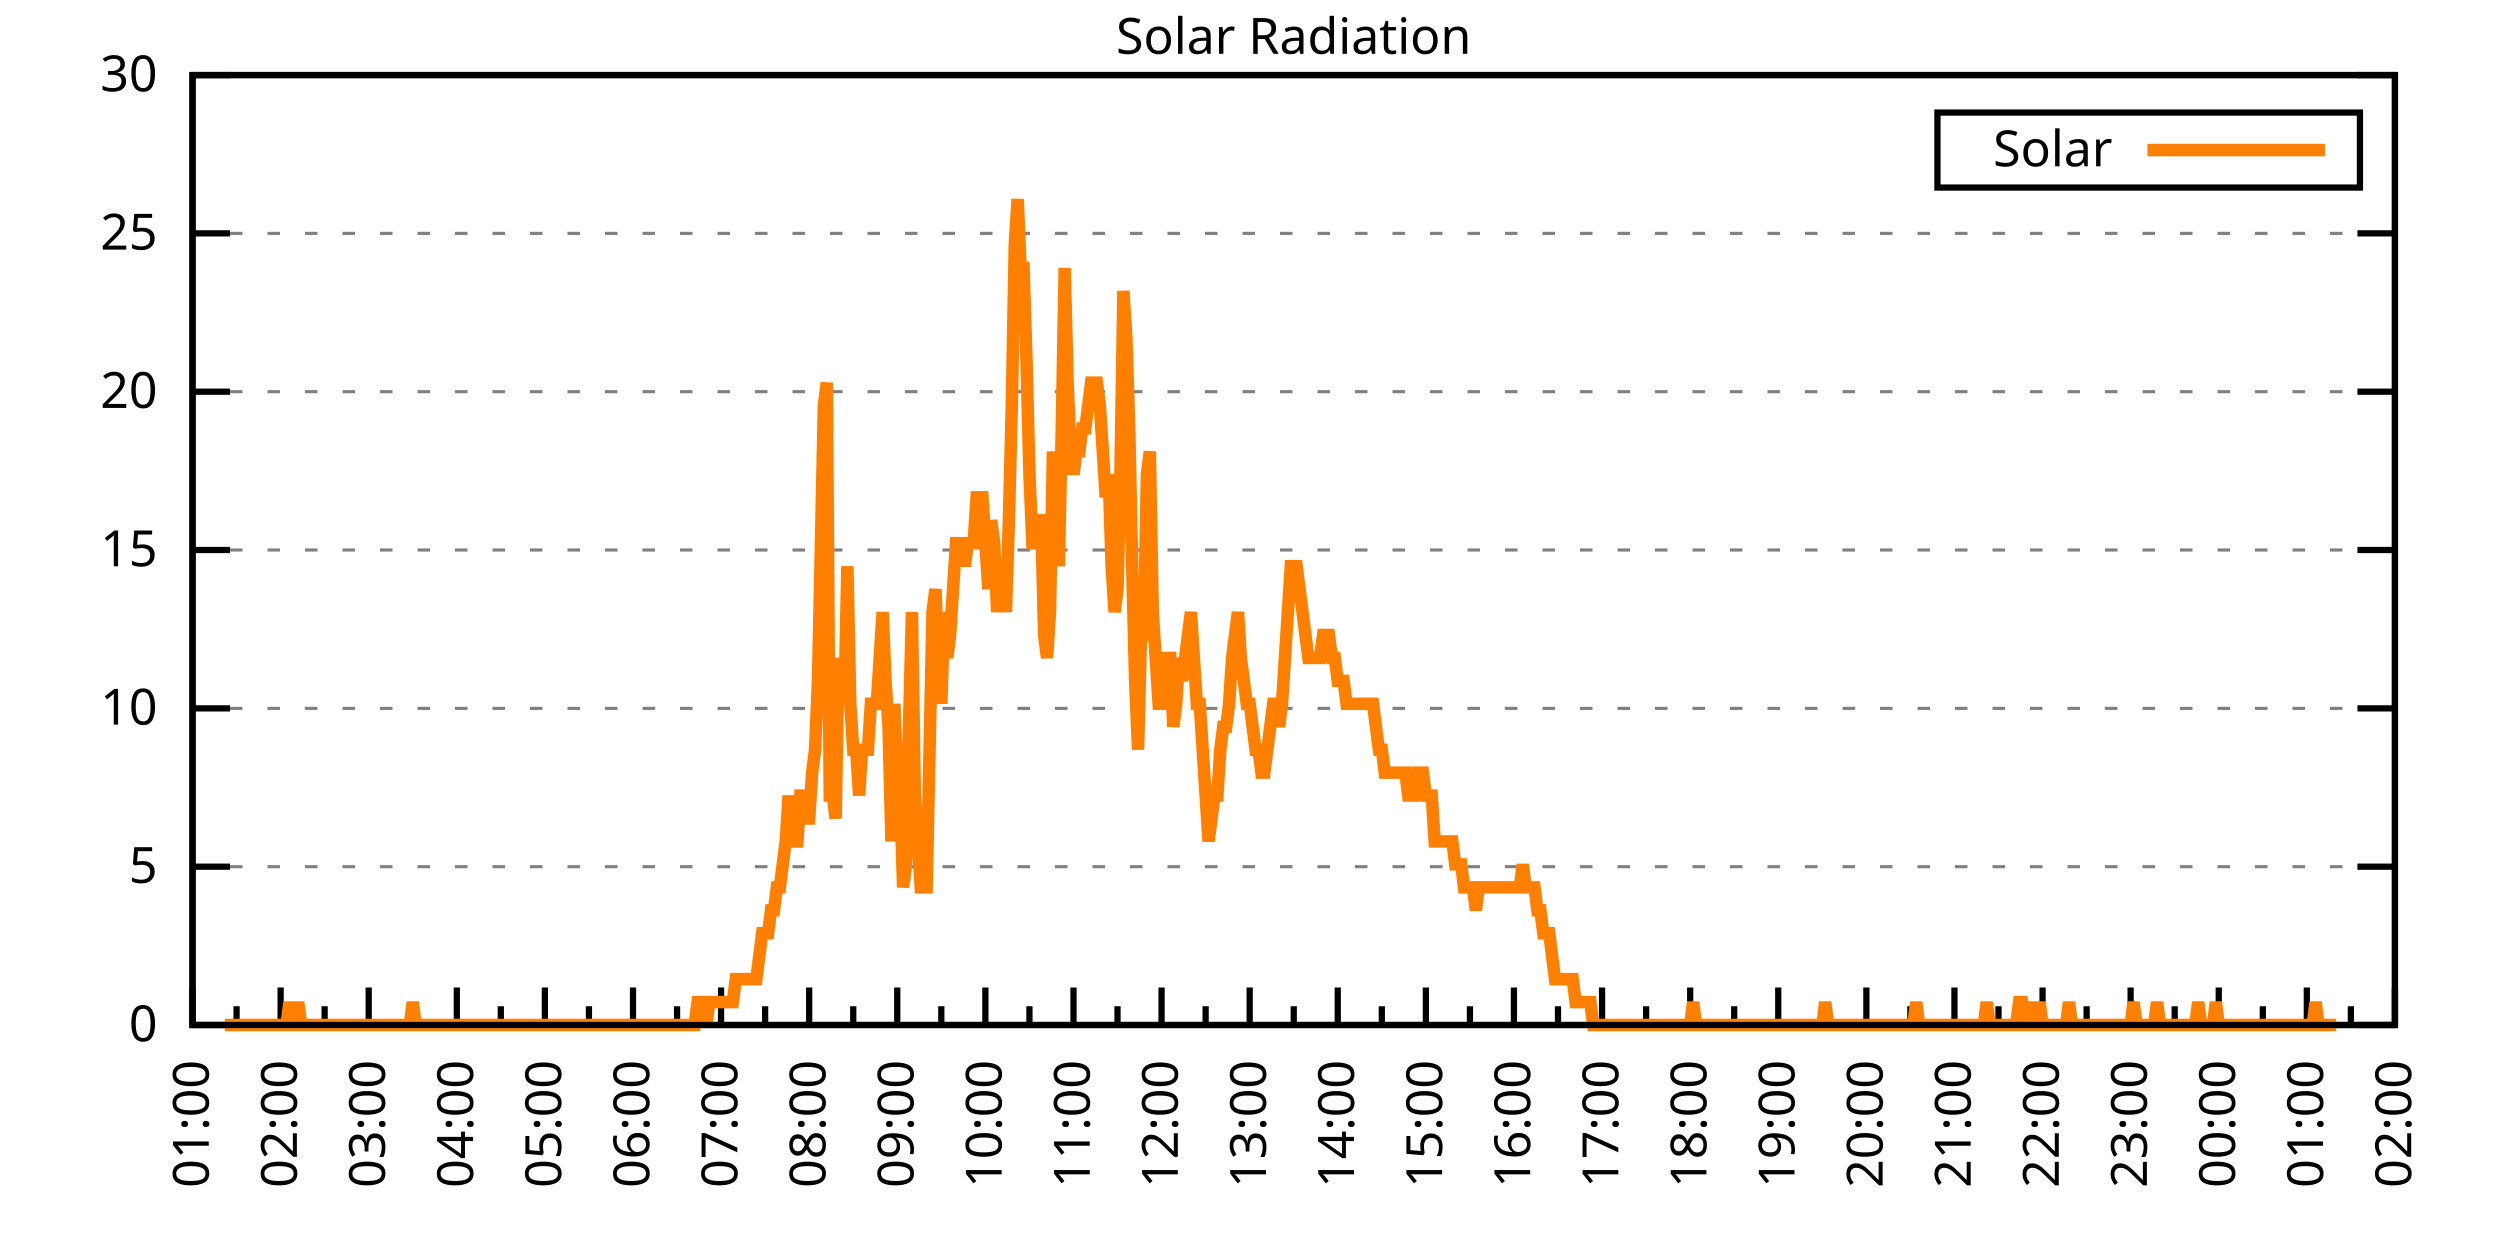
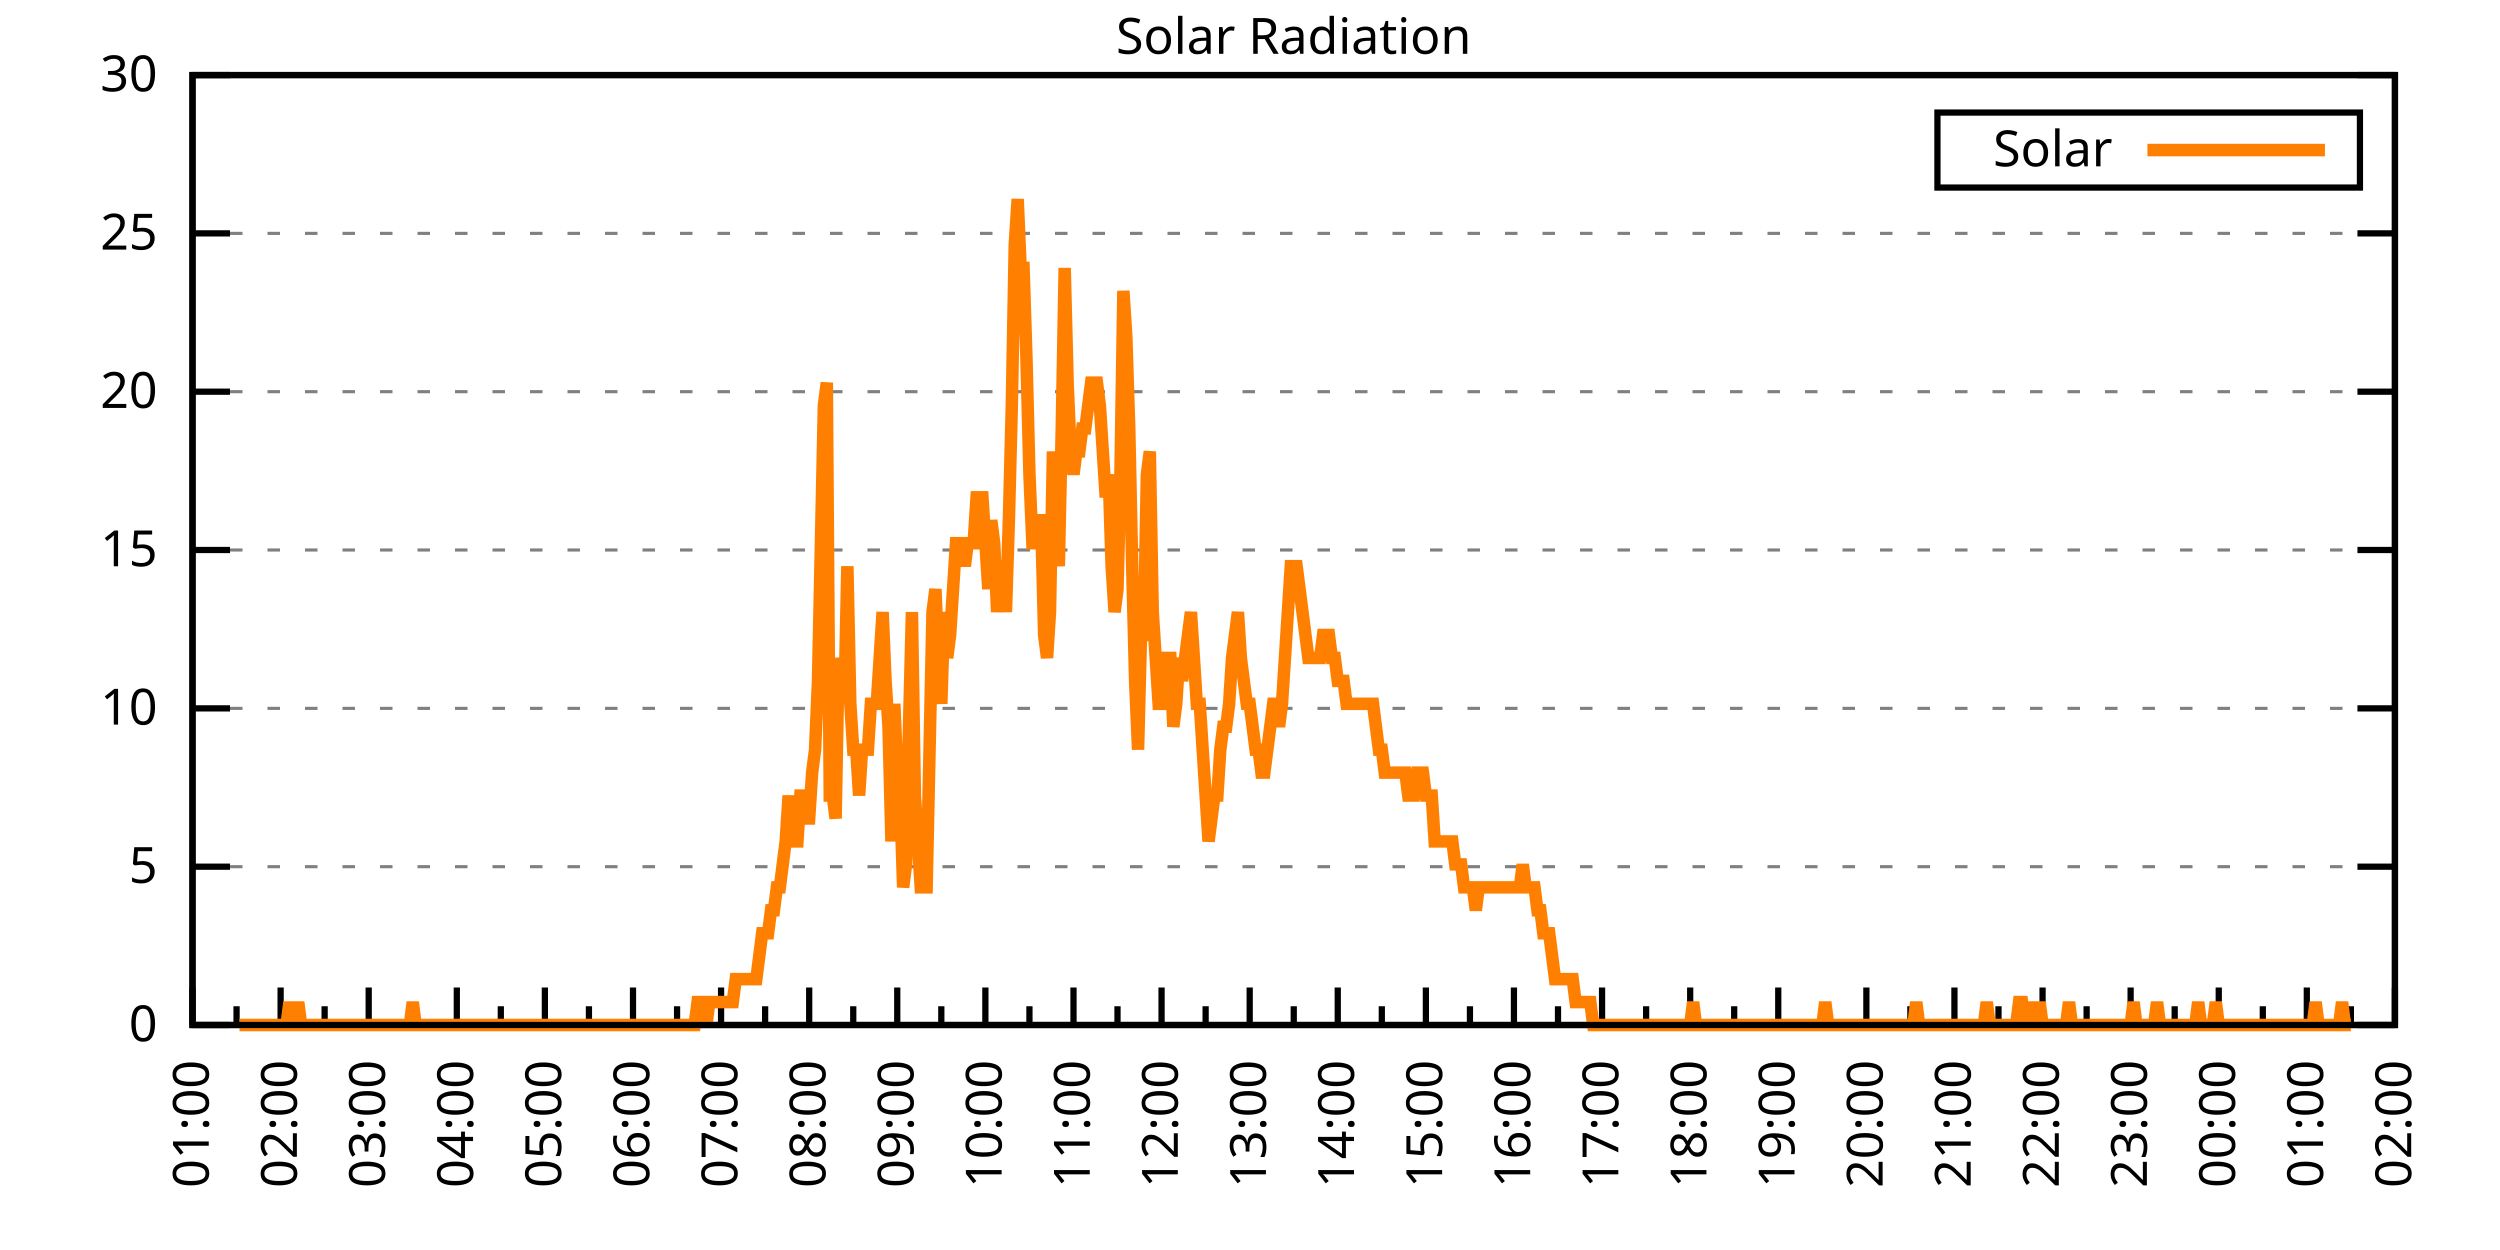
<svg xmlns="http://www.w3.org/2000/svg" xmlns:xlink="http://www.w3.org/1999/xlink" width="400" height="200" viewBox="0 0 400 200">
  <g id="gnuplot_canvas">
    <rect x="0" y="0" width="400" height="200" fill="none" />
    <defs>
      <circle id="gpDot" r="0.5" stroke-width="0.5" stroke="currentColor" />
      <path id="gpPt0" stroke-width="0.333" stroke="currentColor" d="M-1,0 h2 M0,-1 v2" />
      <path id="gpPt1" stroke-width="0.333" stroke="currentColor" d="M-1,-1 L1,1 M1,-1 L-1,1" />
      <path id="gpPt2" stroke-width="0.333" stroke="currentColor" d="M-1,0 L1,0 M0,-1 L0,1 M-1,-1 L1,1 M-1,1 L1,-1" />
      <rect id="gpPt3" stroke-width="0.333" stroke="currentColor" x="-1" y="-1" width="2" height="2" />
      <rect id="gpPt4" stroke-width="0.333" stroke="currentColor" fill="currentColor" x="-1" y="-1" width="2" height="2" />
      <circle id="gpPt5" stroke-width="0.333" stroke="currentColor" cx="0" cy="0" r="1" />
      <use xlink:href="#gpPt5" id="gpPt6" fill="currentColor" stroke="none" />
      <path id="gpPt7" stroke-width="0.333" stroke="currentColor" d="M0,-1.33 L-1.33,0.67 L1.33,0.67 z" />
      <use xlink:href="#gpPt7" id="gpPt8" fill="currentColor" stroke="none" />
      <use xlink:href="#gpPt7" id="gpPt9" stroke="currentColor" transform="rotate(180)" />
      <use xlink:href="#gpPt9" id="gpPt10" fill="currentColor" stroke="none" />
      <use xlink:href="#gpPt3" id="gpPt11" stroke="currentColor" transform="rotate(45)" />
      <use xlink:href="#gpPt11" id="gpPt12" fill="currentColor" stroke="none" />
      <path id="gpPt13" stroke-width="0.333" stroke="currentColor" d="M0,1.330 L1.265,0.411 L0.782,-1.067 L-0.782,-1.076 L-1.265,0.411 z" />
      <use xlink:href="#gpPt13" id="gpPt14" fill="currentColor" stroke="none" />
      <filter id="textbox" filterUnits="objectBoundingBox" x="0" y="0" height="1" width="1">
        <feFlood flood-color="white" flood-opacity="1" result="bgnd" />
        <feComposite in="SourceGraphic" in2="bgnd" operator="atop" />
      </filter>
      <filter id="greybox" filterUnits="objectBoundingBox" x="0" y="0" height="1" width="1">
        <feFlood flood-color="lightgrey" flood-opacity="1" result="grey" />
        <feComposite in="SourceGraphic" in2="grey" operator="atop" />
      </filter>
    </defs>
    <g fill="none" color="white" stroke="currentColor" stroke-width="1.00" stroke-linecap="butt" stroke-linejoin="miter">
</g>
    <g fill="none" color="black" stroke="currentColor" stroke-width="1.00" stroke-linecap="butt" stroke-linejoin="miter">
      <g stroke="none" shape-rendering="crispEdges">
        <polygon fill="rgb(255, 255, 255)" points="30.80,164.00 383.18,164.00 383.18,12.02 30.80,12.02 " />
      </g>
    </g>
    <g fill="none" color="black" stroke="currentColor" stroke-width="1.00" stroke-linecap="butt" stroke-linejoin="miter">
</g>
    <g fill="none" color="black" stroke="black" stroke-width="0.50" stroke-linecap="butt" stroke-linejoin="miter">
</g>
    <g fill="none" color="gray" stroke="currentColor" stroke-width="0.50" stroke-linecap="butt" stroke-linejoin="miter">
      <path stroke="gray" stroke-dasharray="2,4" class="gridline" d="M30.80,164.00 L383.19,164.00  " />
    </g>
    <g fill="none" color="gray" stroke="gray" stroke-width="1.00" stroke-linecap="butt" stroke-linejoin="miter">
</g>
    <g fill="none" color="black" stroke="currentColor" stroke-width="1.00" stroke-linecap="butt" stroke-linejoin="miter">
      <path stroke="black" d="M30.80,164.00 L36.80,164.00 M383.19,164.00 L377.19,164.00  " />
      <g transform="translate(25.20,166.60)" stroke="none" fill="black" font-family="Sans" font-size="8.00" text-anchor="end">
        <text>
          <tspan font-family="Sans"> 0</tspan>
        </text>
      </g>
    </g>
    <g fill="none" color="black" stroke="currentColor" stroke-width="1.00" stroke-linecap="butt" stroke-linejoin="miter">
</g>
    <g fill="none" color="black" stroke="black" stroke-width="0.50" stroke-linecap="butt" stroke-linejoin="miter">
</g>
    <g fill="none" color="gray" stroke="currentColor" stroke-width="0.50" stroke-linecap="butt" stroke-linejoin="miter">
      <path stroke="gray" stroke-dasharray="2,4" class="gridline" d="M30.80,138.67 L383.19,138.67  " />
    </g>
    <g fill="none" color="gray" stroke="gray" stroke-width="1.00" stroke-linecap="butt" stroke-linejoin="miter">
</g>
    <g fill="none" color="black" stroke="currentColor" stroke-width="1.00" stroke-linecap="butt" stroke-linejoin="miter">
      <path stroke="black" d="M30.80,138.67 L36.80,138.67 M383.19,138.67 L377.19,138.67  " />
      <g transform="translate(25.20,141.27)" stroke="none" fill="black" font-family="Sans" font-size="8.00" text-anchor="end">
        <text>
          <tspan font-family="Sans"> 5</tspan>
        </text>
      </g>
    </g>
    <g fill="none" color="black" stroke="currentColor" stroke-width="1.00" stroke-linecap="butt" stroke-linejoin="miter">
</g>
    <g fill="none" color="black" stroke="black" stroke-width="0.50" stroke-linecap="butt" stroke-linejoin="miter">
</g>
    <g fill="none" color="gray" stroke="currentColor" stroke-width="0.50" stroke-linecap="butt" stroke-linejoin="miter">
      <path stroke="gray" stroke-dasharray="2,4" class="gridline" d="M30.80,113.34 L383.19,113.34  " />
    </g>
    <g fill="none" color="gray" stroke="gray" stroke-width="1.00" stroke-linecap="butt" stroke-linejoin="miter">
</g>
    <g fill="none" color="black" stroke="currentColor" stroke-width="1.00" stroke-linecap="butt" stroke-linejoin="miter">
      <path stroke="black" d="M30.80,113.34 L36.80,113.34 M383.19,113.34 L377.19,113.34  " />
      <g transform="translate(25.20,115.94)" stroke="none" fill="black" font-family="Sans" font-size="8.00" text-anchor="end">
        <text>
          <tspan font-family="Sans"> 10</tspan>
        </text>
      </g>
    </g>
    <g fill="none" color="black" stroke="currentColor" stroke-width="1.00" stroke-linecap="butt" stroke-linejoin="miter">
</g>
    <g fill="none" color="black" stroke="black" stroke-width="0.50" stroke-linecap="butt" stroke-linejoin="miter">
</g>
    <g fill="none" color="gray" stroke="currentColor" stroke-width="0.50" stroke-linecap="butt" stroke-linejoin="miter">
      <path stroke="gray" stroke-dasharray="2,4" class="gridline" d="M30.80,88.00 L383.19,88.00  " />
    </g>
    <g fill="none" color="gray" stroke="gray" stroke-width="1.00" stroke-linecap="butt" stroke-linejoin="miter">
</g>
    <g fill="none" color="black" stroke="currentColor" stroke-width="1.00" stroke-linecap="butt" stroke-linejoin="miter">
      <path stroke="black" d="M30.80,88.00 L36.80,88.00 M383.19,88.00 L377.19,88.00  " />
      <g transform="translate(25.20,90.60)" stroke="none" fill="black" font-family="Sans" font-size="8.00" text-anchor="end">
        <text>
          <tspan font-family="Sans"> 15</tspan>
        </text>
      </g>
    </g>
    <g fill="none" color="black" stroke="currentColor" stroke-width="1.00" stroke-linecap="butt" stroke-linejoin="miter">
</g>
    <g fill="none" color="black" stroke="black" stroke-width="0.50" stroke-linecap="butt" stroke-linejoin="miter">
</g>
    <g fill="none" color="gray" stroke="currentColor" stroke-width="0.50" stroke-linecap="butt" stroke-linejoin="miter">
      <path stroke="gray" stroke-dasharray="2,4" class="gridline" d="M30.80,62.67 L383.19,62.67  " />
    </g>
    <g fill="none" color="gray" stroke="gray" stroke-width="1.00" stroke-linecap="butt" stroke-linejoin="miter">
</g>
    <g fill="none" color="black" stroke="currentColor" stroke-width="1.00" stroke-linecap="butt" stroke-linejoin="miter">
      <path stroke="black" d="M30.80,62.67 L36.80,62.67 M383.19,62.67 L377.19,62.67  " />
      <g transform="translate(25.20,65.27)" stroke="none" fill="black" font-family="Sans" font-size="8.00" text-anchor="end">
        <text>
          <tspan font-family="Sans"> 20</tspan>
        </text>
      </g>
    </g>
    <g fill="none" color="black" stroke="currentColor" stroke-width="1.00" stroke-linecap="butt" stroke-linejoin="miter">
</g>
    <g fill="none" color="black" stroke="black" stroke-width="0.50" stroke-linecap="butt" stroke-linejoin="miter">
</g>
    <g fill="none" color="gray" stroke="currentColor" stroke-width="0.50" stroke-linecap="butt" stroke-linejoin="miter">
      <path stroke="gray" stroke-dasharray="2,4" class="gridline" d="M30.80,37.34 L383.19,37.34  " />
    </g>
    <g fill="none" color="gray" stroke="gray" stroke-width="1.00" stroke-linecap="butt" stroke-linejoin="miter">
</g>
    <g fill="none" color="black" stroke="currentColor" stroke-width="1.00" stroke-linecap="butt" stroke-linejoin="miter">
      <path stroke="black" d="M30.80,37.34 L36.80,37.34 M383.19,37.34 L377.19,37.34  " />
      <g transform="translate(25.20,39.94)" stroke="none" fill="black" font-family="Sans" font-size="8.00" text-anchor="end">
        <text>
          <tspan font-family="Sans"> 25</tspan>
        </text>
      </g>
    </g>
    <g fill="none" color="black" stroke="currentColor" stroke-width="1.00" stroke-linecap="butt" stroke-linejoin="miter">
</g>
    <g fill="none" color="black" stroke="black" stroke-width="0.50" stroke-linecap="butt" stroke-linejoin="miter">
</g>
    <g fill="none" color="gray" stroke="currentColor" stroke-width="0.50" stroke-linecap="butt" stroke-linejoin="miter">
      <path stroke="gray" stroke-dasharray="2,4" class="gridline" d="M30.80,12.01 L383.19,12.01  " />
    </g>
    <g fill="none" color="gray" stroke="gray" stroke-width="1.00" stroke-linecap="butt" stroke-linejoin="miter">
</g>
    <g fill="none" color="black" stroke="currentColor" stroke-width="1.00" stroke-linecap="butt" stroke-linejoin="miter">
      <path stroke="black" d="M30.80,12.01 L36.80,12.01 M383.19,12.01 L377.19,12.01  " />
      <g transform="translate(25.20,14.61)" stroke="none" fill="black" font-family="Sans" font-size="8.00" text-anchor="end">
        <text>
          <tspan font-family="Sans"> 30</tspan>
        </text>
      </g>
    </g>
    <g fill="none" color="black" stroke="currentColor" stroke-width="1.00" stroke-linecap="butt" stroke-linejoin="miter">
      <path stroke="black" d="M30.80,164.00 L30.80,158.00  " />
      <g transform="translate(33.40,169.60) rotate(270)" stroke="none" fill="black" font-family="Sans" font-size="8.00" text-anchor="end">
        <text>
          <tspan font-family="Sans">01:00</tspan>
        </text>
      </g>
    </g>
    <g fill="none" color="black" stroke="currentColor" stroke-width="1.00" stroke-linecap="butt" stroke-linejoin="miter">
      <path stroke="black" d="M37.85,164.00 L37.85,161.00 M44.90,164.00 L44.90,158.00  " />
      <g transform="translate(47.50,169.60) rotate(270)" stroke="none" fill="black" font-family="Sans" font-size="8.00" text-anchor="end">
        <text>
          <tspan font-family="Sans">02:00</tspan>
        </text>
      </g>
    </g>
    <g fill="none" color="black" stroke="currentColor" stroke-width="1.00" stroke-linecap="butt" stroke-linejoin="miter">
      <path stroke="black" d="M51.94,164.00 L51.94,161.00 M58.99,164.00 L58.99,158.00  " />
      <g transform="translate(61.59,169.60) rotate(270)" stroke="none" fill="black" font-family="Sans" font-size="8.00" text-anchor="end">
        <text>
          <tspan font-family="Sans">03:00</tspan>
        </text>
      </g>
    </g>
    <g fill="none" color="black" stroke="currentColor" stroke-width="1.00" stroke-linecap="butt" stroke-linejoin="miter">
      <path stroke="black" d="M66.04,164.00 L66.04,161.00 M73.09,164.00 L73.09,158.00  " />
      <g transform="translate(75.69,169.60) rotate(270)" stroke="none" fill="black" font-family="Sans" font-size="8.00" text-anchor="end">
        <text>
          <tspan font-family="Sans">04:00</tspan>
        </text>
      </g>
    </g>
    <g fill="none" color="black" stroke="currentColor" stroke-width="1.00" stroke-linecap="butt" stroke-linejoin="miter">
      <path stroke="black" d="M80.13,164.00 L80.13,161.00 M87.18,164.00 L87.18,158.00  " />
      <g transform="translate(89.78,169.60) rotate(270)" stroke="none" fill="black" font-family="Sans" font-size="8.00" text-anchor="end">
        <text>
          <tspan font-family="Sans">05:00</tspan>
        </text>
      </g>
    </g>
    <g fill="none" color="black" stroke="currentColor" stroke-width="1.00" stroke-linecap="butt" stroke-linejoin="miter">
      <path stroke="black" d="M94.23,164.00 L94.23,161.00 M101.28,164.00 L101.28,158.00  " />
      <g transform="translate(103.88,169.60) rotate(270)" stroke="none" fill="black" font-family="Sans" font-size="8.00" text-anchor="end">
        <text>
          <tspan font-family="Sans">06:00</tspan>
        </text>
      </g>
    </g>
    <g fill="none" color="black" stroke="currentColor" stroke-width="1.00" stroke-linecap="butt" stroke-linejoin="miter">
      <path stroke="black" d="M108.33,164.00 L108.33,161.00 M115.37,164.00 L115.37,158.00  " />
      <g transform="translate(117.97,169.60) rotate(270)" stroke="none" fill="black" font-family="Sans" font-size="8.00" text-anchor="end">
        <text>
          <tspan font-family="Sans">07:00</tspan>
        </text>
      </g>
    </g>
    <g fill="none" color="black" stroke="currentColor" stroke-width="1.00" stroke-linecap="butt" stroke-linejoin="miter">
      <path stroke="black" d="M122.42,164.00 L122.42,161.00 M129.47,164.00 L129.47,158.00  " />
      <g transform="translate(132.07,169.60) rotate(270)" stroke="none" fill="black" font-family="Sans" font-size="8.00" text-anchor="end">
        <text>
          <tspan font-family="Sans">08:00</tspan>
        </text>
      </g>
    </g>
    <g fill="none" color="black" stroke="currentColor" stroke-width="1.00" stroke-linecap="butt" stroke-linejoin="miter">
      <path stroke="black" d="M136.52,164.00 L136.52,161.00 M143.56,164.00 L143.56,158.00  " />
      <g transform="translate(146.16,169.60) rotate(270)" stroke="none" fill="black" font-family="Sans" font-size="8.00" text-anchor="end">
        <text>
          <tspan font-family="Sans">09:00</tspan>
        </text>
      </g>
    </g>
    <g fill="none" color="black" stroke="currentColor" stroke-width="1.00" stroke-linecap="butt" stroke-linejoin="miter">
      <path stroke="black" d="M150.61,164.00 L150.61,161.00 M157.66,164.00 L157.66,158.00  " />
      <g transform="translate(160.26,169.60) rotate(270)" stroke="none" fill="black" font-family="Sans" font-size="8.00" text-anchor="end">
        <text>
          <tspan font-family="Sans">10:00</tspan>
        </text>
      </g>
    </g>
    <g fill="none" color="black" stroke="currentColor" stroke-width="1.00" stroke-linecap="butt" stroke-linejoin="miter">
      <path stroke="black" d="M164.71,164.00 L164.71,161.00 M171.76,164.00 L171.76,158.00  " />
      <g transform="translate(174.36,169.60) rotate(270)" stroke="none" fill="black" font-family="Sans" font-size="8.00" text-anchor="end">
        <text>
          <tspan font-family="Sans">11:00</tspan>
        </text>
      </g>
    </g>
    <g fill="none" color="black" stroke="currentColor" stroke-width="1.00" stroke-linecap="butt" stroke-linejoin="miter">
      <path stroke="black" d="M178.80,164.00 L178.80,161.00 M185.85,164.00 L185.85,158.00  " />
      <g transform="translate(188.45,169.60) rotate(270)" stroke="none" fill="black" font-family="Sans" font-size="8.00" text-anchor="end">
        <text>
          <tspan font-family="Sans">12:00</tspan>
        </text>
      </g>
    </g>
    <g fill="none" color="black" stroke="currentColor" stroke-width="1.00" stroke-linecap="butt" stroke-linejoin="miter">
      <path stroke="black" d="M192.90,164.00 L192.90,161.00 M199.95,164.00 L199.95,158.00  " />
      <g transform="translate(202.55,169.60) rotate(270)" stroke="none" fill="black" font-family="Sans" font-size="8.00" text-anchor="end">
        <text>
          <tspan font-family="Sans">13:00</tspan>
        </text>
      </g>
    </g>
    <g fill="none" color="black" stroke="currentColor" stroke-width="1.00" stroke-linecap="butt" stroke-linejoin="miter">
      <path stroke="black" d="M207.00,164.00 L207.00,161.00 M214.04,164.00 L214.04,158.00  " />
      <g transform="translate(216.64,169.60) rotate(270)" stroke="none" fill="black" font-family="Sans" font-size="8.00" text-anchor="end">
        <text>
          <tspan font-family="Sans">14:00</tspan>
        </text>
      </g>
    </g>
    <g fill="none" color="black" stroke="currentColor" stroke-width="1.00" stroke-linecap="butt" stroke-linejoin="miter">
      <path stroke="black" d="M221.09,164.00 L221.09,161.00 M228.14,164.00 L228.14,158.00  " />
      <g transform="translate(230.74,169.60) rotate(270)" stroke="none" fill="black" font-family="Sans" font-size="8.00" text-anchor="end">
        <text>
          <tspan font-family="Sans">15:00</tspan>
        </text>
      </g>
    </g>
    <g fill="none" color="black" stroke="currentColor" stroke-width="1.00" stroke-linecap="butt" stroke-linejoin="miter">
      <path stroke="black" d="M235.19,164.00 L235.19,161.00 M242.23,164.00 L242.23,158.00  " />
      <g transform="translate(244.83,169.60) rotate(270)" stroke="none" fill="black" font-family="Sans" font-size="8.00" text-anchor="end">
        <text>
          <tspan font-family="Sans">16:00</tspan>
        </text>
      </g>
    </g>
    <g fill="none" color="black" stroke="currentColor" stroke-width="1.00" stroke-linecap="butt" stroke-linejoin="miter">
      <path stroke="black" d="M249.28,164.00 L249.28,161.00 M256.33,164.00 L256.33,158.00  " />
      <g transform="translate(258.93,169.60) rotate(270)" stroke="none" fill="black" font-family="Sans" font-size="8.00" text-anchor="end">
        <text>
          <tspan font-family="Sans">17:00</tspan>
        </text>
      </g>
    </g>
    <g fill="none" color="black" stroke="currentColor" stroke-width="1.00" stroke-linecap="butt" stroke-linejoin="miter">
      <path stroke="black" d="M263.38,164.00 L263.38,161.00 M270.43,164.00 L270.43,158.00  " />
      <g transform="translate(273.03,169.60) rotate(270)" stroke="none" fill="black" font-family="Sans" font-size="8.00" text-anchor="end">
        <text>
          <tspan font-family="Sans">18:00</tspan>
        </text>
      </g>
    </g>
    <g fill="none" color="black" stroke="currentColor" stroke-width="1.00" stroke-linecap="butt" stroke-linejoin="miter">
      <path stroke="black" d="M277.47,164.00 L277.47,161.00 M284.52,164.00 L284.52,158.00  " />
      <g transform="translate(287.12,169.60) rotate(270)" stroke="none" fill="black" font-family="Sans" font-size="8.00" text-anchor="end">
        <text>
          <tspan font-family="Sans">19:00</tspan>
        </text>
      </g>
    </g>
    <g fill="none" color="black" stroke="currentColor" stroke-width="1.00" stroke-linecap="butt" stroke-linejoin="miter">
      <path stroke="black" d="M291.57,164.00 L291.57,161.00 M298.62,164.00 L298.62,158.00  " />
      <g transform="translate(301.22,169.60) rotate(270)" stroke="none" fill="black" font-family="Sans" font-size="8.00" text-anchor="end">
        <text>
          <tspan font-family="Sans">20:00</tspan>
        </text>
      </g>
    </g>
    <g fill="none" color="black" stroke="currentColor" stroke-width="1.00" stroke-linecap="butt" stroke-linejoin="miter">
      <path stroke="black" d="M305.66,164.00 L305.66,161.00 M312.71,164.00 L312.71,158.00  " />
      <g transform="translate(315.31,169.60) rotate(270)" stroke="none" fill="black" font-family="Sans" font-size="8.00" text-anchor="end">
        <text>
          <tspan font-family="Sans">21:00</tspan>
        </text>
      </g>
    </g>
    <g fill="none" color="black" stroke="currentColor" stroke-width="1.00" stroke-linecap="butt" stroke-linejoin="miter">
      <path stroke="black" d="M319.76,164.00 L319.76,161.00 M326.81,164.00 L326.81,158.00  " />
      <g transform="translate(329.41,169.60) rotate(270)" stroke="none" fill="black" font-family="Sans" font-size="8.00" text-anchor="end">
        <text>
          <tspan font-family="Sans">22:00</tspan>
        </text>
      </g>
    </g>
    <g fill="none" color="black" stroke="currentColor" stroke-width="1.00" stroke-linecap="butt" stroke-linejoin="miter">
      <path stroke="black" d="M333.86,164.00 L333.86,161.00 M340.90,164.00 L340.90,158.00  " />
      <g transform="translate(343.50,169.60) rotate(270)" stroke="none" fill="black" font-family="Sans" font-size="8.00" text-anchor="end">
        <text>
          <tspan font-family="Sans">23:00</tspan>
        </text>
      </g>
    </g>
    <g fill="none" color="black" stroke="currentColor" stroke-width="1.00" stroke-linecap="butt" stroke-linejoin="miter">
      <path stroke="black" d="M347.95,164.00 L347.95,161.00 M355.00,164.00 L355.00,158.00  " />
      <g transform="translate(357.60,169.60) rotate(270)" stroke="none" fill="black" font-family="Sans" font-size="8.00" text-anchor="end">
        <text>
          <tspan font-family="Sans">00:00</tspan>
        </text>
      </g>
    </g>
    <g fill="none" color="black" stroke="currentColor" stroke-width="1.00" stroke-linecap="butt" stroke-linejoin="miter">
      <path stroke="black" d="M362.05,164.00 L362.05,161.00 M369.09,164.00 L369.09,158.00  " />
      <g transform="translate(371.69,169.60) rotate(270)" stroke="none" fill="black" font-family="Sans" font-size="8.00" text-anchor="end">
        <text>
          <tspan font-family="Sans">01:00</tspan>
        </text>
      </g>
    </g>
    <g fill="none" color="black" stroke="currentColor" stroke-width="1.00" stroke-linecap="butt" stroke-linejoin="miter">
      <path stroke="black" d="M376.14,164.00 L376.14,161.00 M383.19,164.00 L383.19,158.00  " />
      <g transform="translate(385.79,169.60) rotate(270)" stroke="none" fill="black" font-family="Sans" font-size="8.00" text-anchor="end">
        <text>
          <tspan font-family="Sans">02:00</tspan>
        </text>
      </g>
    </g>
    <g fill="none" color="black" stroke="currentColor" stroke-width="1.00" stroke-linecap="butt" stroke-linejoin="miter">
</g>
    <g fill="none" color="black" stroke="currentColor" stroke-width="1.00" stroke-linecap="butt" stroke-linejoin="miter">
      <path stroke="black" d="M30.80,12.01 L30.80,164.00 L383.19,164.00 L383.19,12.01 L30.80,12.01 Z  " />
    </g>
    <g fill="none" color="black" stroke="currentColor" stroke-width="1.00" stroke-linecap="butt" stroke-linejoin="miter">
      <g transform="translate(6.80,88.01) rotate(270)" stroke="none" fill="black" font-family="Sans" font-size="8.00" text-anchor="middle">
        <text />
      </g>
    </g>
    <g fill="none" color="black" stroke="currentColor" stroke-width="1.00" stroke-linecap="butt" stroke-linejoin="miter">
</g>
    <g fill="none" color="black" stroke="currentColor" stroke-width="1.00" stroke-linecap="butt" stroke-linejoin="miter">
      <path stroke="black" d="M309.99,30.01 L309.99,18.01 L377.59,18.01 L377.59,30.01 L309.99,30.01 Z  " />
    </g>
    <g id="Solar_Radiation_plot_1">
      <g fill="none" color="white" stroke="black" stroke-width="2.00" stroke-linecap="butt" stroke-linejoin="miter">
</g>
      <g fill="none" color="black" stroke="currentColor" stroke-width="2.00" stroke-linecap="butt" stroke-linejoin="miter">
        <g transform="translate(337.99,26.61)" stroke="none" fill="black" font-family="Sans" font-size="8.00" text-anchor="end">
          <text>
            <tspan font-family="Sans">Solar</tspan>
          </text>
        </g>
      </g>
      <g fill="none" color="black" stroke="currentColor" stroke-width="2.00" stroke-linecap="butt" stroke-linejoin="miter">
-         <path stroke="rgb(255, 127,   0)" d="M343.59,24.01 L371.99,24.01 M35.97,164.00 L36.44,164.00 L36.91,164.00 L37.38,164.00 L37.85,164.00 L38.32,164.00   L38.79,164.00 L39.26,164.00 L39.73,164.00 L40.20,164.00 L40.67,164.00 L41.14,164.00 L41.61,164.00 L42.08,164.00   L42.55,164.00 L43.02,164.00 L43.49,164.00 L43.96,164.00 L44.43,164.00 L44.90,164.00 L45.37,164.00 L45.84,164.00   L46.31,160.33 L46.78,164.00 L47.24,164.00 L47.71,160.33 L48.18,164.00 L48.65,164.00 L49.12,164.00 L49.59,164.00   L50.06,164.00 L50.53,164.00 L51.00,164.00 L51.47,164.00 L51.94,164.00 L52.41,164.00 L52.88,164.00 L53.35,164.00   L53.82,164.00 L54.29,164.00 L54.76,164.00 L55.23,164.00 L55.70,164.00 L56.17,164.00 L56.64,164.00 L57.11,164.00   L57.58,164.00 L58.05,164.00 L58.52,164.00 L58.99,164.00 L59.46,164.00 L59.93,164.00 L60.40,164.00 L60.87,164.00   L61.34,164.00 L61.81,164.00 L62.28,164.00 L62.75,164.00 L63.22,164.00 L63.69,164.00 L64.16,164.00 L64.63,164.00   L65.10,164.00 L65.57,164.00 L66.04,160.33 L66.51,164.00 L66.98,164.00 L67.45,164.00 L67.92,164.00 L68.39,164.00   L68.86,164.00 L69.33,164.00 L69.80,164.00 L70.27,164.00 L70.74,164.00 L71.21,164.00 L71.68,164.00 L72.15,164.00   L72.62,164.00 L73.09,164.00 L73.56,164.00 L74.03,164.00 L74.50,164.00 L74.97,164.00 L75.44,164.00 L75.91,164.00   L76.38,164.00 L76.85,164.00 L77.32,164.00 L77.79,164.00 L78.26,164.00 L78.73,164.00 L79.19,164.00 L79.66,164.00   L80.13,164.00 L80.60,164.00 L81.07,164.00 L81.54,164.00 L82.01,164.00 L82.48,164.00 L82.95,164.00 L83.42,164.00   L83.89,164.00 L84.36,164.00 L84.83,164.00 L85.30,164.00 L85.77,164.00 L86.24,164.00 L86.71,164.00 L87.18,164.00   L87.65,164.00 L88.12,164.00 L88.59,164.00 L89.06,164.00 L89.53,164.00 L90.00,164.00 L90.47,164.00 L90.94,164.00   L91.41,164.00 L91.88,164.00 L92.35,164.00 L92.82,164.00 L93.29,164.00 L93.76,164.00 L94.23,164.00 L94.70,164.00   L95.17,164.00 L95.64,164.00 L96.11,164.00 L96.58,164.00 L97.05,164.00 L97.52,164.00 L97.99,164.00 L98.46,164.00   L98.93,164.00 L99.40,164.00 L99.87,164.00 L100.34,164.00 L100.81,164.00 L101.28,164.00 L101.75,164.00 L102.22,164.00   L102.69,164.00 L103.16,164.00 L103.63,164.00 L104.10,164.00 L104.57,164.00 L105.04,164.00 L105.51,164.00 L105.98,164.00   L106.45,164.00 L106.92,164.00 L107.39,164.00 L107.86,164.00 L108.33,164.00 L108.80,164.00 L109.27,164.00 L109.74,164.00   L110.21,164.00 L110.68,164.00 L111.14,164.00 L111.61,160.33 L112.08,160.33 L112.55,160.33 L113.02,164.00 L113.49,160.33   L113.96,160.33 L114.43,160.33 L114.90,160.33 L115.37,160.33 L115.84,160.33 L116.31,160.33 L116.78,160.33 L117.25,160.33   L117.72,156.66 L118.19,156.66 L118.66,156.66 L119.13,156.66 L119.60,156.66 L120.07,156.66 L120.54,156.66 L121.01,156.66   L121.48,152.99 L121.95,149.32 L122.42,149.32 L122.89,149.32 L123.36,145.65 L123.83,145.65 L124.30,141.98 L124.77,141.98   L125.24,138.30 L125.71,134.63 L126.18,127.29 L126.65,134.63 L127.12,134.63 L127.59,134.63 L128.06,127.29 L128.53,127.29   L129.00,130.96 L129.47,130.96 L129.94,123.62 L130.41,119.95 L130.88,108.94 L131.35,86.91 L131.82,64.89 L132.29,61.22   L132.76,127.29 L133.23,127.29 L133.70,130.96 L134.17,105.27 L134.64,108.94 L135.11,112.61 L135.58,90.59 L136.05,112.61   L136.52,119.95 L136.99,119.95 L137.46,127.29 L137.93,119.95 L138.40,119.95 L138.87,119.95 L139.34,112.61 L139.81,112.61   L140.28,112.61 L140.75,105.27 L141.22,97.93 L141.69,108.94 L142.16,116.28 L142.63,134.63 L143.09,112.61 L143.56,123.62   L144.03,127.29 L144.50,141.98 L144.97,138.30 L145.44,116.28 L145.91,97.93 L146.38,127.29 L146.85,134.63 L147.32,141.98   L147.79,141.98 L148.26,141.98 L148.73,119.95 L149.20,97.93 L149.67,94.26 L150.14,105.27 L150.61,112.61 L151.08,97.93   L151.55,105.27 L152.02,101.60 L152.49,94.26 L152.96,86.91 L153.43,86.91 L153.90,86.91 L154.37,90.59 L154.84,86.91   L155.31,86.91 L155.78,86.91 L156.25,79.57 L156.72,79.57 L157.19,79.57 L157.66,86.91 L158.13,94.26 L158.60,83.24   L159.07,86.91 L159.54,97.93 L160.01,90.59 L160.48,90.59 L160.95,97.93 L161.42,83.24 L161.89,64.89 L162.36,39.19   L162.83,31.85 L163.30,42.87 L163.77,42.87 L164.24,57.55 L164.71,75.90 L165.18,86.91 L165.65,86.91 L166.12,83.24   L166.59,83.24 L167.06,101.60 L167.53,105.27 L168.00,97.93 L168.47,72.23 L168.94,83.24 L169.41,90.59 L169.88,68.56   L170.35,42.87 L170.82,61.22 L171.29,72.23 L171.76,75.90 L172.23,72.23 L172.70,72.23 L173.17,68.56 L173.64,68.56   L174.11,64.89 L174.58,61.22 L175.04,61.22 L175.51,61.22 L175.98,64.89 L176.45,72.23 L176.92,79.57 L177.39,75.90   L177.86,90.59 L178.33,97.93 L178.80,94.26 L179.27,75.90 L179.74,46.54 L180.21,53.88 L180.68,68.56 L181.15,90.59   L181.62,108.94 L182.09,119.95 L182.56,101.60 L183.03,101.60 L183.50,75.90 L183.97,72.23 L184.44,97.93 L184.91,105.27   L185.38,112.61 L185.85,112.61 L186.32,105.27 L186.79,105.27 L187.26,105.27 L187.73,116.28 L188.20,112.61 L188.67,105.27   L189.14,108.94 L189.61,105.27 L190.08,101.60 L190.55,97.93 L191.02,105.27 L191.49,112.61 L191.96,112.61 L192.43,119.95   L192.90,127.29 L193.37,134.63 L193.84,130.96 L194.31,127.29 L194.78,127.29 L195.25,119.95 L195.72,116.28 L196.19,116.28   L196.66,112.61 L197.13,105.27 L197.60,101.60 L198.07,97.93 L198.54,105.27 L199.01,108.94 L199.48,112.61 L199.95,112.61   L200.42,116.28 L200.89,119.95 L201.36,119.95 L201.83,123.62 L202.30,123.62 L202.77,119.95 L203.24,116.28 L203.71,112.61   L204.18,112.61 L204.65,116.28 L205.12,112.61 L205.59,105.27 L206.06,97.93 L206.53,90.59 L207.00,90.59 L207.46,90.59   L207.93,94.26 L208.40,97.93 L208.87,101.60 L209.34,105.27 L209.81,105.27 L210.28,105.27 L210.75,105.27 L211.22,105.27   L211.69,101.60 L212.16,101.60 L212.63,101.60 L213.10,105.27 L213.57,105.27 L214.04,108.94 L214.51,108.94 L214.98,108.94   L215.45,112.61 L215.92,112.61 L216.39,112.61 L216.86,112.61 L217.33,112.61 L217.80,112.61 L218.27,112.61 L218.74,112.61   L219.21,112.61 L219.68,112.61 L220.15,116.28 L220.62,119.95 L221.09,119.95 L221.56,123.62 L222.03,123.62 L222.50,123.62   L222.97,123.62 L223.44,123.62 L223.91,123.62 L224.38,123.62 L224.85,123.62 L225.32,127.29 L225.79,127.29 L226.26,127.29   L226.73,123.62 L227.20,123.62 L227.67,123.62 L228.14,127.29 L228.61,127.29 L229.08,127.29 L229.55,134.63 L230.02,134.63   L230.49,134.63 L230.96,134.63 L231.43,134.63 L231.90,134.63 L232.37,134.63 L232.84,138.30 L233.31,138.30 L233.78,138.30   L234.25,141.98 L234.72,141.98 L235.19,141.98 L235.66,141.98 L236.13,145.65 L236.60,141.98 L237.07,141.98 L237.54,141.98   L238.01,141.98 L238.48,141.98 L238.95,141.98 L239.41,141.98 L239.88,141.98 L240.35,141.98 L240.82,141.98 L241.29,141.98   L241.76,141.98 L242.23,141.98 L242.70,141.98 L243.17,141.98 L243.64,138.30 L244.11,141.98 L244.58,141.98 L245.05,141.98   L245.52,141.98 L245.99,145.65 L246.46,145.65 L246.93,149.32 L247.40,149.32 L247.87,149.32 L248.34,152.99 L248.81,156.66   L249.28,156.66 L249.75,156.66 L250.22,156.66 L250.69,156.66 L251.16,156.66 L251.63,156.66 L252.10,160.33 L252.57,160.33   L253.04,160.33 L253.51,160.33 L253.98,160.33 L254.45,160.33 L254.92,164.00 L255.39,164.00 L255.86,164.00 L256.33,164.00   L256.80,164.00 L257.27,164.00 L257.74,164.00 L258.21,164.00 L258.68,164.00 L259.15,164.00 L259.62,164.00 L260.09,164.00   L260.56,164.00 L261.03,164.00 L261.50,164.00 L261.97,164.00 L262.44,164.00 L262.91,164.00 L263.38,164.00 L263.85,164.00   L264.32,164.00 L264.79,164.00 L265.26,164.00 L265.73,164.00 L266.20,164.00 L266.67,164.00 L267.14,164.00 L267.61,164.00   L268.08,164.00 L268.55,164.00 L269.02,164.00 L269.49,164.00 L269.96,164.00 L270.43,164.00 L270.90,160.33 L271.36,164.00   L271.83,164.00 L272.30,164.00 L272.77,164.00 L273.24,164.00 L273.71,164.00 L274.18,164.00 L274.65,164.00 L275.12,164.00   L275.59,164.00 L276.06,164.00 L276.53,164.00 L277.00,164.00 L277.47,164.00 L277.94,164.00 L278.41,164.00 L278.88,164.00   L279.35,164.00 L279.82,164.00 L280.29,164.00 L280.76,164.00 L281.23,164.00 L281.70,164.00 L282.17,164.00 L282.64,164.00   L283.11,164.00 L283.58,164.00 L284.05,164.00 L284.52,164.00 L284.99,164.00 L285.46,164.00 L285.93,164.00 L286.40,164.00   L286.87,164.00 L287.34,164.00 L287.81,164.00 L288.28,164.00 L288.75,164.00 L289.22,164.00 L289.69,164.00 L290.16,164.00   L290.63,164.00 L291.10,164.00 L291.57,164.00 L292.04,160.33 L292.51,164.00 L292.98,164.00 L293.45,164.00 L293.92,164.00   L294.39,164.00 L294.86,164.00 L295.33,164.00 L295.80,164.00 L296.27,164.00 L296.74,164.00 L297.21,164.00 L297.68,164.00   L298.15,164.00 L298.62,164.00 L299.09,164.00 L299.56,164.00 L300.03,164.00 L300.50,164.00 L300.97,164.00 L301.44,164.00   L301.91,164.00 L302.38,164.00 L302.85,164.00 L303.31,164.00 L303.78,164.00 L304.25,164.00 L304.72,164.00 L305.19,164.00   L305.66,164.00 L306.13,164.00 L306.60,160.33 L307.07,164.00 L307.54,164.00 L308.01,164.00 L308.48,164.00 L308.95,164.00   L309.42,164.00 L309.89,164.00 L310.36,164.00 L310.83,164.00 L311.30,164.00 L311.77,164.00 L312.24,164.00 L312.71,164.00   L313.18,164.00 L313.65,164.00 L314.12,164.00 L314.59,164.00 L315.06,164.00 L315.53,164.00 L316.00,164.00 L316.47,164.00   L316.94,164.00 L317.41,164.00 L317.88,160.33 L318.35,164.00 L318.82,164.00 L319.29,164.00 L319.76,164.00 L320.23,164.00   L320.70,164.00 L321.17,164.00 L321.64,164.00 L322.11,164.00 L322.58,164.00 L323.05,160.33 L323.52,160.33 L323.99,164.00   L324.46,164.00 L324.93,160.33 L325.40,164.00 L325.87,164.00 L326.34,160.33 L326.81,164.00 L327.28,164.00 L327.75,164.00   L328.22,164.00 L328.69,164.00 L329.16,164.00 L329.63,164.00 L330.10,164.00 L330.57,164.00 L331.04,160.33 L331.51,164.00   L331.98,164.00 L332.45,164.00 L332.92,164.00 L333.39,164.00 L333.86,164.00 L334.33,164.00 L334.80,164.00 L335.26,164.00   L335.73,164.00 L336.20,164.00 L336.67,164.00 L337.14,164.00 L337.61,164.00 L338.08,164.00 L338.55,164.00 L339.02,164.00   L339.49,164.00 L339.96,164.00 L340.43,164.00 L340.90,164.00 L341.37,160.33 L341.84,164.00 L342.31,164.00 L342.78,164.00   L343.25,164.00 L343.72,164.00 L344.19,164.00 L344.66,164.00 L345.13,160.33 L345.60,164.00 L346.07,164.00 L346.54,164.00   L347.01,164.00 L347.48,164.00 L347.95,164.00 L348.42,164.00 L348.89,164.00 L349.36,164.00 L349.83,164.00 L350.30,164.00   L350.77,164.00 L351.24,164.00 L351.71,160.33 L352.18,164.00 L352.65,164.00 L353.12,164.00 L353.59,164.00 L354.06,164.00   L354.53,160.33 L355.00,164.00 L355.47,164.00 L355.94,164.00 L356.41,164.00 L356.88,164.00 L357.35,164.00 L357.82,164.00   L358.29,164.00 L358.76,164.00 L359.23,164.00 L359.70,164.00 L360.17,164.00 L360.64,164.00 L361.11,164.00 L361.58,164.00   L362.05,164.00 L362.52,164.00 L362.99,164.00 L363.46,164.00 L363.93,164.00 L364.40,164.00 L364.87,164.00 L365.34,164.00   L365.81,164.00 L366.28,164.00 L366.75,164.00 L367.21,164.00 L367.68,164.00 L368.15,164.00 L368.62,164.00 L369.09,164.00   L369.56,164.00 L370.03,164.00 L370.50,160.33 L370.97,164.00 L371.44,164.00 L371.91,164.00 L372.38,164.00 L372.85,164.00   L373.32,164.00 L373.79,164.00  " />
+         <path stroke="rgb(255, 127,   0)" d="M343.59,24.01 L371.99,24.01 M38.32,164.00 L38.79,164.00 L39.26,164.00 L39.73,164.00 L40.20,164.00 L40.67,164.00   L41.14,164.00 L41.61,164.00 L42.08,164.00 L42.55,164.00 L43.02,164.00 L43.49,164.00 L43.96,164.00 L44.43,164.00   L44.90,164.00 L45.37,164.00 L45.84,164.00 L46.31,160.33 L46.78,164.00 L47.24,164.00 L47.71,160.33 L48.18,164.00   L48.65,164.00 L49.12,164.00 L49.59,164.00 L50.06,164.00 L50.53,164.00 L51.00,164.00 L51.47,164.00 L51.94,164.00   L52.41,164.00 L52.88,164.00 L53.35,164.00 L53.82,164.00 L54.29,164.00 L54.76,164.00 L55.23,164.00 L55.70,164.00   L56.17,164.00 L56.64,164.00 L57.11,164.00 L57.58,164.00 L58.05,164.00 L58.52,164.00 L58.99,164.00 L59.46,164.00   L59.93,164.00 L60.40,164.00 L60.87,164.00 L61.34,164.00 L61.81,164.00 L62.28,164.00 L62.75,164.00 L63.22,164.00   L63.69,164.00 L64.16,164.00 L64.63,164.00 L65.10,164.00 L65.57,164.00 L66.04,160.33 L66.51,164.00 L66.98,164.00   L67.45,164.00 L67.92,164.00 L68.39,164.00 L68.86,164.00 L69.33,164.00 L69.80,164.00 L70.27,164.00 L70.74,164.00   L71.21,164.00 L71.68,164.00 L72.15,164.00 L72.62,164.00 L73.09,164.00 L73.56,164.00 L74.03,164.00 L74.50,164.00   L74.97,164.00 L75.44,164.00 L75.91,164.00 L76.38,164.00 L76.85,164.00 L77.32,164.00 L77.79,164.00 L78.26,164.00   L78.73,164.00 L79.19,164.00 L79.66,164.00 L80.13,164.00 L80.60,164.00 L81.07,164.00 L81.54,164.00 L82.01,164.00   L82.48,164.00 L82.95,164.00 L83.42,164.00 L83.89,164.00 L84.36,164.00 L84.83,164.00 L85.30,164.00 L85.77,164.00   L86.24,164.00 L86.71,164.00 L87.18,164.00 L87.65,164.00 L88.12,164.00 L88.59,164.00 L89.06,164.00 L89.53,164.00   L90.00,164.00 L90.47,164.00 L90.94,164.00 L91.41,164.00 L91.88,164.00 L92.35,164.00 L92.82,164.00 L93.29,164.00   L93.76,164.00 L94.23,164.00 L94.70,164.00 L95.17,164.00 L95.64,164.00 L96.11,164.00 L96.58,164.00 L97.05,164.00   L97.52,164.00 L97.99,164.00 L98.46,164.00 L98.93,164.00 L99.40,164.00 L99.87,164.00 L100.34,164.00 L100.81,164.00   L101.28,164.00 L101.75,164.00 L102.22,164.00 L102.69,164.00 L103.16,164.00 L103.63,164.00 L104.10,164.00 L104.57,164.00   L105.04,164.00 L105.51,164.00 L105.98,164.00 L106.45,164.00 L106.92,164.00 L107.39,164.00 L107.86,164.00 L108.33,164.00   L108.80,164.00 L109.27,164.00 L109.74,164.00 L110.21,164.00 L110.68,164.00 L111.14,164.00 L111.61,160.33 L112.08,160.33   L112.55,160.33 L113.02,164.00 L113.49,160.33 L113.96,160.33 L114.43,160.33 L114.90,160.33 L115.37,160.33 L115.84,160.33   L116.31,160.33 L116.78,160.33 L117.25,160.33 L117.72,156.66 L118.19,156.66 L118.66,156.66 L119.13,156.66 L119.60,156.66   L120.07,156.66 L120.54,156.66 L121.01,156.66 L121.48,152.99 L121.95,149.32 L122.42,149.32 L122.89,149.32 L123.36,145.65   L123.83,145.65 L124.30,141.98 L124.77,141.98 L125.24,138.30 L125.71,134.63 L126.18,127.29 L126.65,134.63 L127.12,134.63   L127.59,134.63 L128.06,127.29 L128.53,127.29 L129.00,130.96 L129.47,130.96 L129.94,123.62 L130.41,119.95 L130.88,108.94   L131.35,86.91 L131.82,64.89 L132.29,61.22 L132.76,127.29 L133.23,127.29 L133.70,130.96 L134.17,105.27 L134.64,108.94   L135.11,112.61 L135.58,90.59 L136.05,112.61 L136.52,119.95 L136.99,119.95 L137.46,127.29 L137.93,119.95 L138.40,119.95   L138.87,119.95 L139.34,112.61 L139.81,112.61 L140.28,112.61 L140.75,105.27 L141.22,97.93 L141.69,108.94 L142.16,116.28   L142.63,134.63 L143.09,112.61 L143.56,123.62 L144.03,127.29 L144.50,141.98 L144.97,138.30 L145.44,116.28 L145.91,97.93   L146.38,127.29 L146.85,134.63 L147.32,141.98 L147.79,141.98 L148.26,141.98 L148.73,119.95 L149.20,97.93 L149.67,94.26   L150.14,105.27 L150.61,112.61 L151.08,97.93 L151.55,105.27 L152.02,101.60 L152.49,94.26 L152.96,86.91 L153.43,86.91   L153.90,86.91 L154.37,90.59 L154.84,86.91 L155.31,86.91 L155.78,86.91 L156.25,79.57 L156.72,79.57 L157.19,79.57   L157.66,86.91 L158.13,94.26 L158.60,83.24 L159.07,86.91 L159.54,97.93 L160.01,90.59 L160.48,90.59 L160.95,97.93   L161.42,83.24 L161.89,64.89 L162.36,39.19 L162.83,31.85 L163.30,42.87 L163.77,42.87 L164.24,57.55 L164.71,75.90   L165.18,86.91 L165.65,86.91 L166.12,83.24 L166.59,83.24 L167.06,101.60 L167.53,105.27 L168.00,97.93 L168.47,72.23   L168.94,83.24 L169.41,90.59 L169.88,68.56 L170.35,42.87 L170.82,61.22 L171.29,72.23 L171.76,75.90 L172.23,72.23   L172.70,72.23 L173.17,68.56 L173.64,68.56 L174.11,64.89 L174.58,61.22 L175.04,61.22 L175.51,61.22 L175.98,64.89   L176.45,72.23 L176.92,79.57 L177.39,75.90 L177.86,90.59 L178.33,97.93 L178.80,94.26 L179.27,75.90 L179.74,46.54   L180.21,53.88 L180.68,68.56 L181.15,90.59 L181.62,108.94 L182.09,119.95 L182.56,101.60 L183.03,101.60 L183.50,75.90   L183.97,72.23 L184.44,97.93 L184.91,105.27 L185.38,112.61 L185.85,112.61 L186.32,105.27 L186.79,105.27 L187.26,105.27   L187.73,116.28 L188.20,112.61 L188.67,105.27 L189.14,108.94 L189.61,105.27 L190.08,101.60 L190.55,97.93 L191.02,105.27   L191.49,112.61 L191.96,112.61 L192.43,119.95 L192.90,127.29 L193.37,134.63 L193.84,130.96 L194.31,127.29 L194.78,127.29   L195.25,119.95 L195.72,116.28 L196.19,116.28 L196.66,112.61 L197.13,105.27 L197.60,101.60 L198.07,97.93 L198.54,105.27   L199.01,108.94 L199.48,112.61 L199.95,112.61 L200.42,116.28 L200.89,119.95 L201.36,119.95 L201.83,123.62 L202.30,123.62   L202.77,119.95 L203.24,116.28 L203.71,112.61 L204.18,112.61 L204.65,116.28 L205.12,112.61 L205.59,105.27 L206.06,97.93   L206.53,90.59 L207.00,90.59 L207.46,90.59 L207.93,94.26 L208.40,97.93 L208.87,101.60 L209.34,105.27 L209.81,105.27   L210.28,105.27 L210.75,105.27 L211.22,105.27 L211.69,101.60 L212.16,101.60 L212.63,101.60 L213.10,105.27 L213.57,105.27   L214.04,108.94 L214.51,108.94 L214.98,108.94 L215.45,112.61 L215.92,112.61 L216.39,112.61 L216.86,112.61 L217.33,112.61   L217.80,112.61 L218.27,112.61 L218.74,112.61 L219.21,112.61 L219.68,112.61 L220.15,116.28 L220.62,119.95 L221.09,119.95   L221.56,123.62 L222.03,123.62 L222.50,123.62 L222.97,123.62 L223.44,123.62 L223.91,123.62 L224.38,123.62 L224.85,123.62   L225.32,127.29 L225.79,127.29 L226.26,127.29 L226.73,123.62 L227.20,123.62 L227.67,123.62 L228.14,127.29 L228.61,127.29   L229.08,127.29 L229.55,134.63 L230.02,134.63 L230.49,134.63 L230.96,134.63 L231.43,134.63 L231.90,134.63 L232.37,134.63   L232.84,138.30 L233.31,138.30 L233.78,138.30 L234.25,141.98 L234.72,141.98 L235.19,141.98 L235.66,141.98 L236.13,145.65   L236.60,141.98 L237.07,141.98 L237.54,141.98 L238.01,141.98 L238.48,141.98 L238.95,141.98 L239.41,141.98 L239.88,141.98   L240.35,141.98 L240.82,141.98 L241.29,141.98 L241.76,141.98 L242.23,141.98 L242.70,141.98 L243.17,141.98 L243.64,138.30   L244.11,141.98 L244.58,141.98 L245.05,141.98 L245.52,141.98 L245.99,145.65 L246.46,145.65 L246.93,149.32 L247.40,149.32   L247.87,149.32 L248.34,152.99 L248.81,156.66 L249.28,156.66 L249.75,156.66 L250.22,156.66 L250.69,156.66 L251.16,156.66   L251.63,156.66 L252.10,160.33 L252.57,160.33 L253.04,160.33 L253.51,160.33 L253.98,160.33 L254.45,160.33 L254.92,164.00   L255.39,164.00 L255.86,164.00 L256.33,164.00 L256.80,164.00 L257.27,164.00 L257.74,164.00 L258.21,164.00 L258.68,164.00   L259.15,164.00 L259.62,164.00 L260.09,164.00 L260.56,164.00 L261.03,164.00 L261.50,164.00 L261.97,164.00 L262.44,164.00   L262.91,164.00 L263.38,164.00 L263.85,164.00 L264.32,164.00 L264.79,164.00 L265.26,164.00 L265.73,164.00 L266.20,164.00   L266.67,164.00 L267.14,164.00 L267.61,164.00 L268.08,164.00 L268.55,164.00 L269.02,164.00 L269.49,164.00 L269.96,164.00   L270.43,164.00 L270.90,160.33 L271.36,164.00 L271.83,164.00 L272.30,164.00 L272.77,164.00 L273.24,164.00 L273.71,164.00   L274.18,164.00 L274.65,164.00 L275.12,164.00 L275.59,164.00 L276.06,164.00 L276.53,164.00 L277.00,164.00 L277.47,164.00   L277.94,164.00 L278.41,164.00 L278.88,164.00 L279.35,164.00 L279.82,164.00 L280.29,164.00 L280.76,164.00 L281.23,164.00   L281.70,164.00 L282.17,164.00 L282.64,164.00 L283.11,164.00 L283.58,164.00 L284.05,164.00 L284.52,164.00 L284.99,164.00   L285.46,164.00 L285.93,164.00 L286.40,164.00 L286.87,164.00 L287.34,164.00 L287.81,164.00 L288.28,164.00 L288.75,164.00   L289.22,164.00 L289.69,164.00 L290.16,164.00 L290.63,164.00 L291.10,164.00 L291.57,164.00 L292.04,160.33 L292.51,164.00   L292.98,164.00 L293.45,164.00 L293.92,164.00 L294.39,164.00 L294.86,164.00 L295.33,164.00 L295.80,164.00 L296.27,164.00   L296.74,164.00 L297.21,164.00 L297.68,164.00 L298.15,164.00 L298.62,164.00 L299.09,164.00 L299.56,164.00 L300.03,164.00   L300.50,164.00 L300.97,164.00 L301.44,164.00 L301.91,164.00 L302.38,164.00 L302.85,164.00 L303.31,164.00 L303.78,164.00   L304.25,164.00 L304.72,164.00 L305.19,164.00 L305.66,164.00 L306.13,164.00 L306.60,160.33 L307.07,164.00 L307.54,164.00   L308.01,164.00 L308.48,164.00 L308.95,164.00 L309.42,164.00 L309.89,164.00 L310.36,164.00 L310.83,164.00 L311.30,164.00   L311.77,164.00 L312.24,164.00 L312.71,164.00 L313.18,164.00 L313.65,164.00 L314.12,164.00 L314.59,164.00 L315.06,164.00   L315.53,164.00 L316.00,164.00 L316.47,164.00 L316.94,164.00 L317.41,164.00 L317.88,160.33 L318.35,164.00 L318.82,164.00   L319.29,164.00 L319.76,164.00 L320.23,164.00 L320.70,164.00 L321.17,164.00 L321.64,164.00 L322.11,164.00 L322.58,164.00   L323.05,160.33 L323.52,160.33 L323.99,164.00 L324.46,164.00 L324.93,160.33 L325.40,164.00 L325.87,164.00 L326.34,160.33   L326.81,164.00 L327.28,164.00 L327.75,164.00 L328.22,164.00 L328.69,164.00 L329.16,164.00 L329.63,164.00 L330.10,164.00   L330.57,164.00 L331.04,160.33 L331.51,164.00 L331.98,164.00 L332.45,164.00 L332.92,164.00 L333.39,164.00 L333.86,164.00   L334.33,164.00 L334.80,164.00 L335.26,164.00 L335.73,164.00 L336.20,164.00 L336.67,164.00 L337.14,164.00 L337.61,164.00   L338.08,164.00 L338.55,164.00 L339.02,164.00 L339.49,164.00 L339.96,164.00 L340.43,164.00 L340.90,164.00 L341.37,160.33   L341.84,164.00 L342.31,164.00 L342.78,164.00 L343.25,164.00 L343.72,164.00 L344.19,164.00 L344.66,164.00 L345.13,160.33   L345.60,164.00 L346.07,164.00 L346.54,164.00 L347.01,164.00 L347.48,164.00 L347.95,164.00 L348.42,164.00 L348.89,164.00   L349.36,164.00 L349.83,164.00 L350.30,164.00 L350.77,164.00 L351.24,164.00 L351.71,160.33 L352.18,164.00 L352.65,164.00   L353.12,164.00 L353.59,164.00 L354.06,164.00 L354.53,160.33 L355.00,164.00 L355.47,164.00 L355.94,164.00 L356.41,164.00   L356.88,164.00 L357.35,164.00 L357.82,164.00 L358.29,164.00 L358.76,164.00 L359.23,164.00 L359.70,164.00 L360.17,164.00   L360.64,164.00 L361.11,164.00 L361.58,164.00 L362.05,164.00 L362.52,164.00 L362.99,164.00 L363.46,164.00 L363.93,164.00   L364.40,164.00 L364.87,164.00 L365.34,164.00 L365.81,164.00 L366.28,164.00 L366.75,164.00 L367.21,164.00 L367.68,164.00   L368.15,164.00 L368.62,164.00 L369.09,164.00 L369.56,164.00 L370.03,164.00 L370.50,160.33 L370.97,164.00 L371.44,164.00   L371.91,164.00 L372.38,164.00 L372.85,164.00 L373.32,164.00 L373.79,164.00 L374.26,164.00 L374.73,160.33 L375.20,164.00   L375.67,164.00 L376.14,164.00  " />
      </g>
    </g>
    <g fill="none" color="black" stroke="currentColor" stroke-width="2.00" stroke-linecap="butt" stroke-linejoin="miter">
</g>
    <g fill="none" color="black" stroke="black" stroke-width="1.00" stroke-linecap="butt" stroke-linejoin="miter">
</g>
    <g fill="none" color="black" stroke="currentColor" stroke-width="1.00" stroke-linecap="butt" stroke-linejoin="miter">
      <path stroke="black" d="M30.80,12.01 L30.80,164.00 L383.19,164.00 L383.19,12.01 L30.80,12.01 Z  " />
    </g>
    <g fill="none" color="black" stroke="currentColor" stroke-width="1.00" stroke-linecap="butt" stroke-linejoin="miter">
      <g transform="translate(206.99,8.61)" stroke="none" fill="black" font-family="Sans" font-size="8.00" text-anchor="middle">
        <text>
          <tspan font-family="Sans">Solar Radiation</tspan>
        </text>
      </g>
    </g>
    <g fill="none" color="black" stroke="currentColor" stroke-width="1.00" stroke-linecap="butt" stroke-linejoin="miter">
</g>
  </g>
</svg>
